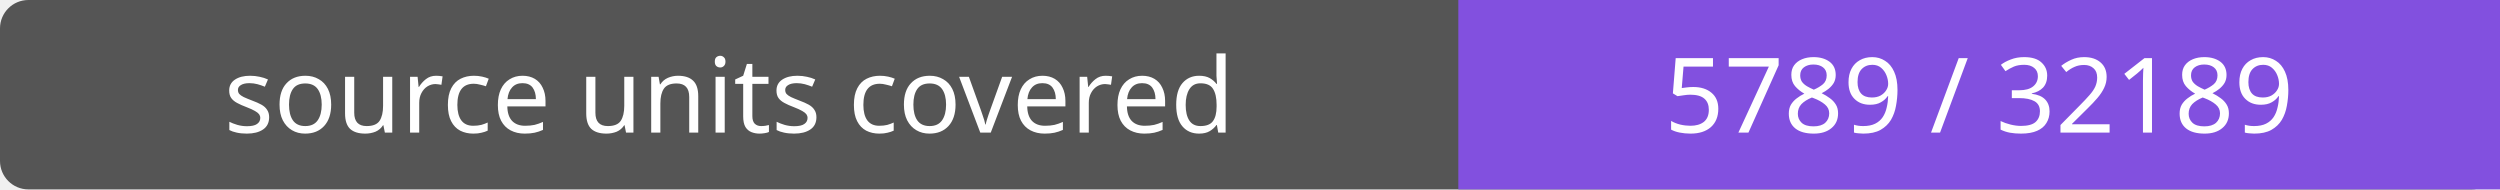
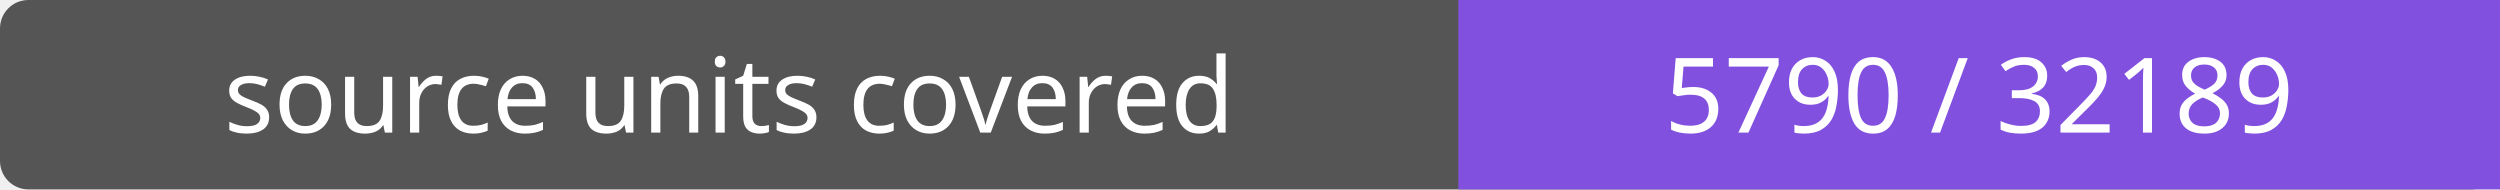
- <svg xmlns="http://www.w3.org/2000/svg" width="264" height="20" role="img" aria-label="source units covered: 5789 / 32189">
+ <svg xmlns="http://www.w3.org/2000/svg" width="264" height="20" role="img" aria-label="source units covered: 5790 / 32189">
  <rect width="264" height="20" rx="3" fill="#555" />
  <path fill="#8250df" d="M154 0h110v20H154z" />
  <g fill="#fff" text-anchor="middle" font-family="Verdana,sans-serif" font-size="11">
    <text x="77.0" y="14">source units covered</text>
-     <text x="209.0" y="14">5789 / 32189</text>
+     <text x="209.0" y="14">5790 / 32189</text>
  </g>
</svg>
